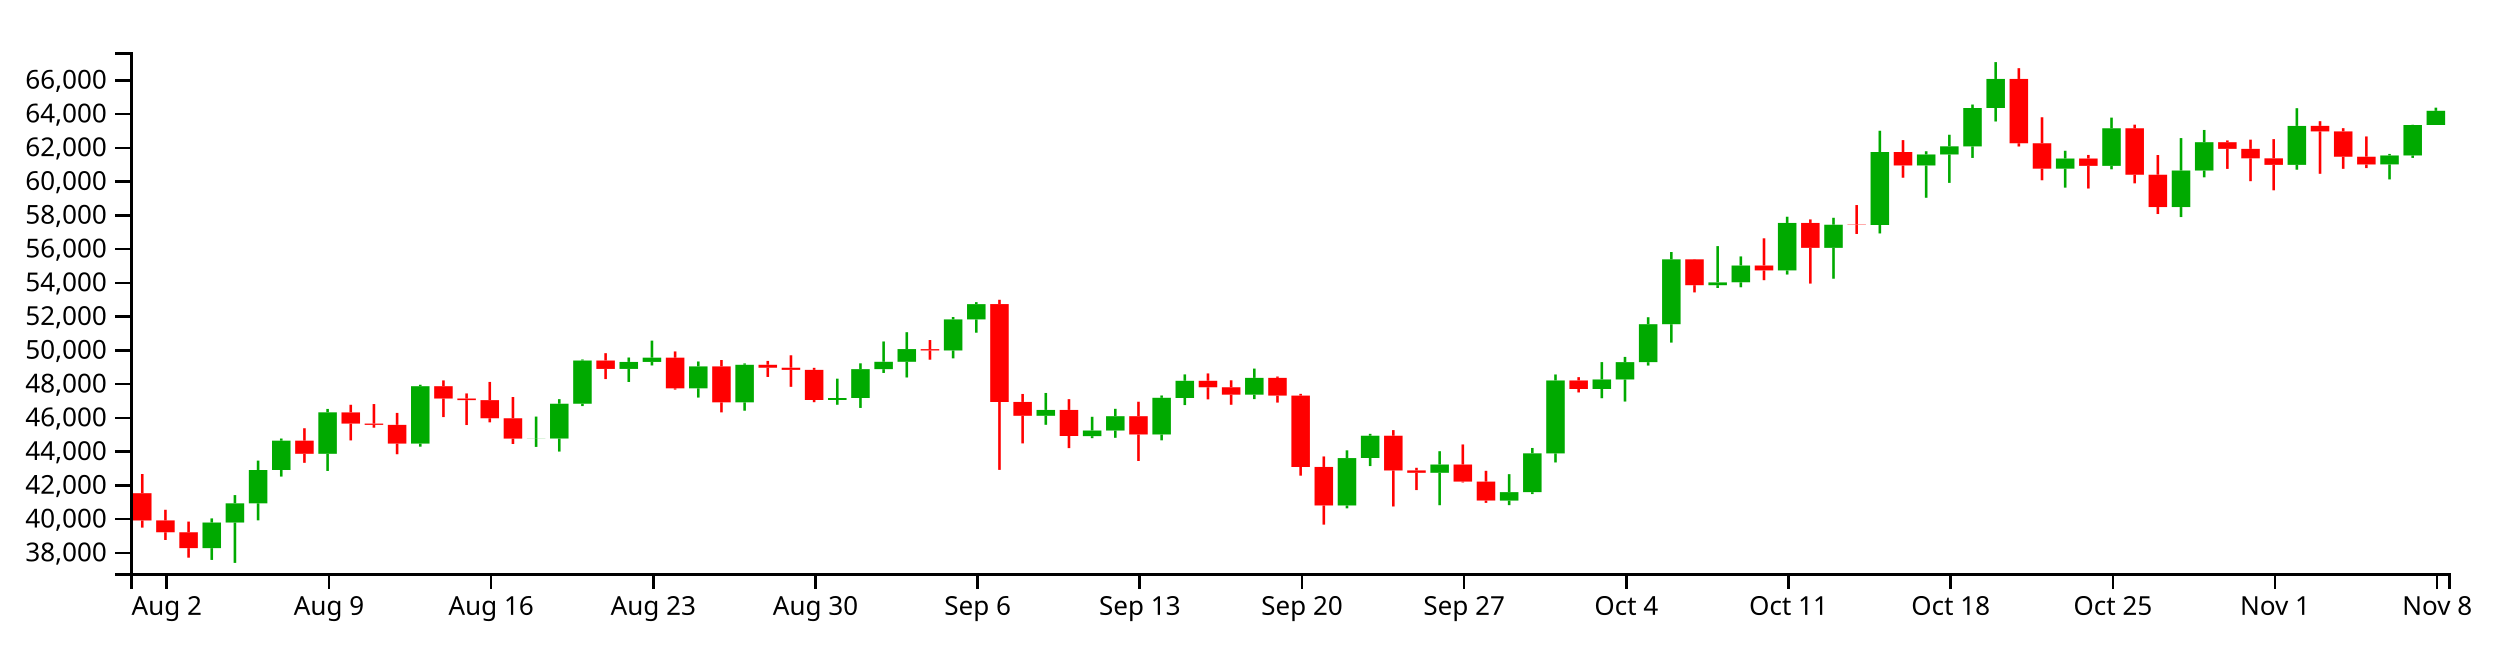
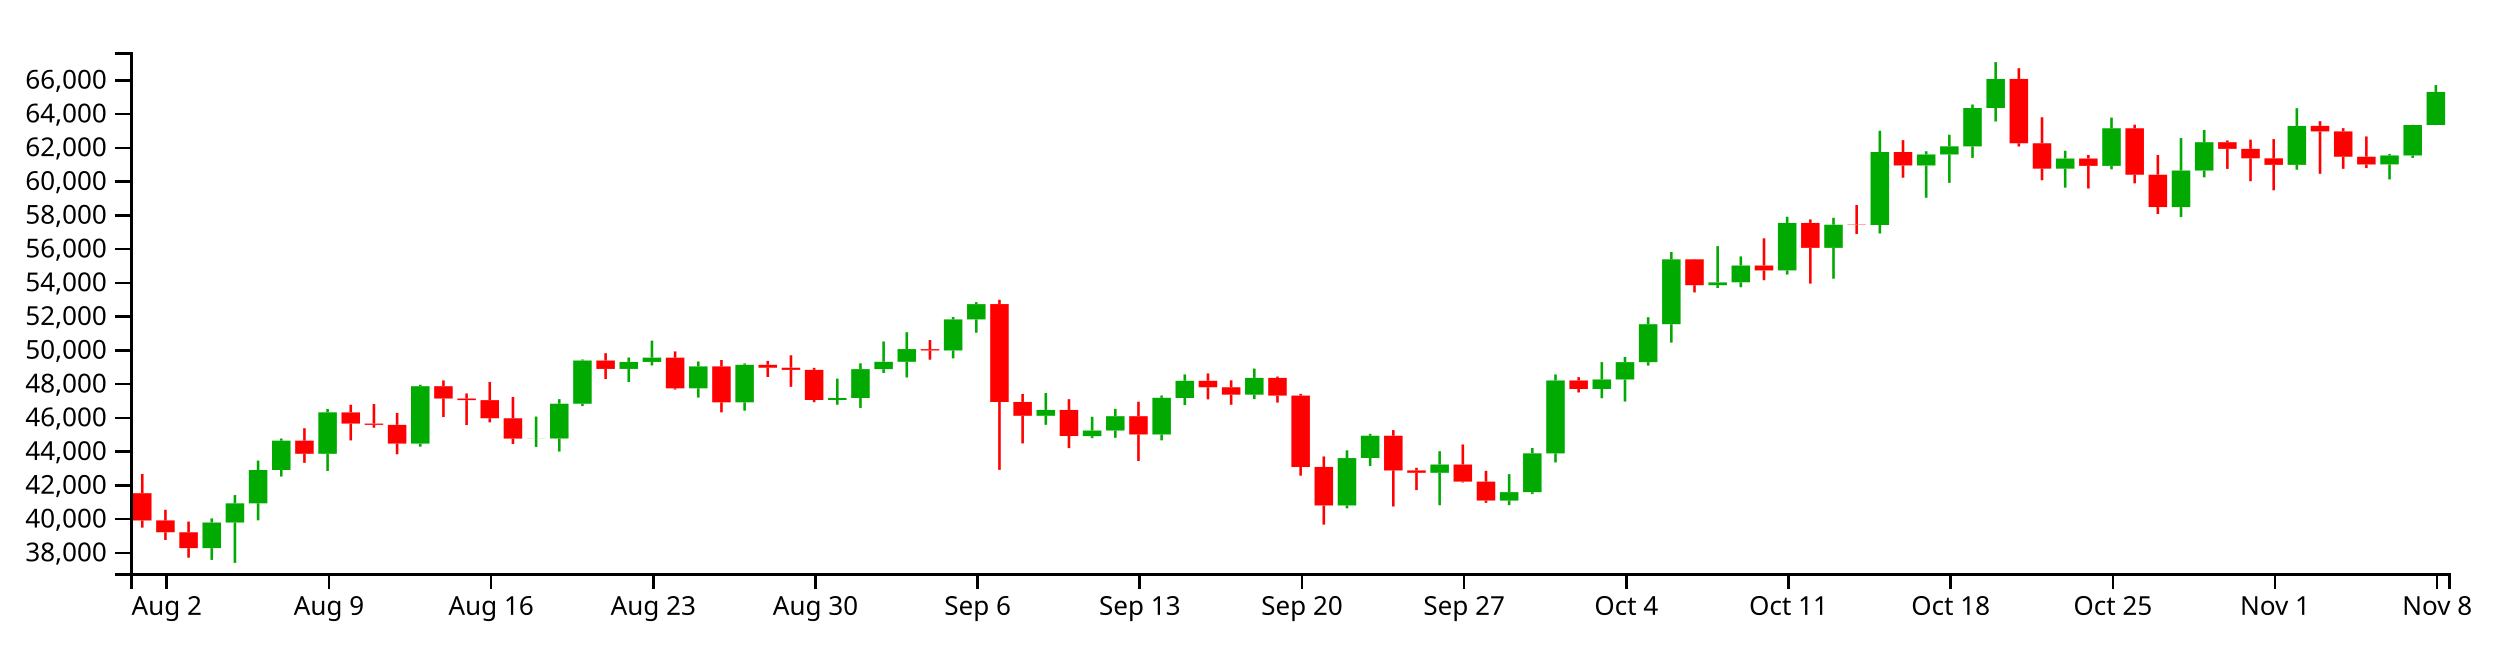
<svg xmlns="http://www.w3.org/2000/svg" version="1.1" width="960" height="250">
  <g transform="translate(50,20)">
    <style>.axis path,.axis line{fill:none;stroke:#000;shape-rendering:crispEdges;}path.candle{stroke:#000000;}path.candle.body{stroke-width:0;}path.candle.up{fill:#00AA00;stroke:#00AA00;}path.candle.down{fill:#FF0000;stroke:#FF0000;}</style>
    <g class="candlestick">
      <g class="data">
-         <path class="candle body up" d="M 27.757 190.486 l 7.117 0 L 34.874 180.658 l -7.117 0 L 27.757 190.486 M 36.653 180.658 l 7.117 0 L 43.77 173.273 l -7.117 0 L 36.653 180.658 M 45.55 173.273 l 7.117 0 L 52.667 160.475 l -7.117 0 L 45.55 173.273 M 54.446 160.475 l 7.117 0 L 61.563 149.224 l -7.117 0 L 54.446 160.475 M 72.239 154.268 l 7.117 0 L 79.356 138.329 l -7.117 0 L 72.239 154.268 M 107.825 150.342 l 7.117 0 L 114.942 128.303 l -7.117 0 L 107.825 150.342 M 152.307 148.424 l 7.117 0 L 159.424 148.364 l -7.117 0 L 152.307 148.424 M 161.204 148.402 l 7.117 0 L 168.321 135.041 l -7.117 0 L 161.204 148.402 M 170.1 135.041 l 7.117 0 L 177.217 118.434 l -7.117 0 L 170.1 135.041 M 187.893 121.679 l 7.117 0 L 195.01 118.974 l -7.117 0 L 187.893 121.679 M 196.789 118.974 l 7.117 0 L 203.906 117.356 l -7.117 0 L 196.789 118.974 M 214.582 129.12 l 7.117 0 L 221.699 120.698 l -7.117 0 L 214.582 129.12 M 232.375 134.501 l 7.117 0 L 239.492 120.072 l -7.117 0 L 232.375 134.501 M 267.961 133.6 l 7.117 0 L 275.078 132.835 l -7.117 0 L 267.961 133.6 M 276.857 132.835 l 7.117 0 L 283.974 121.753 l -7.117 0 L 276.857 132.835 M 285.754 121.753 l 7.117 0 L 292.871 118.926 l -7.117 0 L 285.754 121.753 M 294.65 118.926 l 7.117 0 L 301.767 114.048 l -7.117 0 L 294.65 118.926 M 312.443 114.577 l 7.117 0 L 319.56 102.654 l -7.117 0 L 312.443 114.577 M 321.339 102.654 l 7.117 0 L 328.457 96.775 l -7.117 0 L 321.339 102.654 M 348.029 139.658 l 7.117 0 L 355.146 137.41 l -7.117 0 L 348.029 139.658 M 365.822 147.476 l 7.117 0 L 372.939 145.327 l -7.117 0 L 365.822 147.476 M 374.718 145.327 l 7.117 0 L 381.835 139.808 l -7.117 0 L 374.718 145.327 M 392.511 146.838 l 7.117 0 L 399.628 132.766 l -7.117 0 L 392.511 146.838 M 401.407 132.82 l 7.117 0 L 408.525 126.22 l -7.117 0 L 401.407 132.82 M 428.097 131.545 l 7.117 0 L 435.214 125.109 l -7.117 0 L 428.097 131.545 M 463.683 174.106 l 7.117 0 L 470.8 155.894 l -7.117 0 L 463.683 174.106 M 472.579 155.876 l 7.117 0 L 479.696 147.327 l -7.117 0 L 472.579 155.876 M 499.268 161.553 l 7.117 0 L 506.385 158.375 l -7.117 0 L 499.268 161.553 M 525.958 172.22 l 7.117 0 L 533.075 168.983 l -7.117 0 L 525.958 172.22 M 534.854 168.983 l 7.117 0 L 541.971 154.076 l -7.117 0 L 534.854 168.983 M 543.75 154.102 l 7.117 0 L 550.868 126.089 l -7.117 0 L 543.75 154.102 M 561.543 129.374 l 7.117 0 L 568.661 125.71 l -7.117 0 L 561.543 129.374 M 570.44 125.71 l 7.117 0 L 577.557 119.067 l -7.117 0 L 570.44 125.71 M 579.336 119.067 l 7.117 0 L 586.453 104.501 l -7.117 0 L 579.336 119.067 M 588.233 104.501 l 7.117 0 L 595.35 79.59 l -7.117 0 L 588.233 104.501 M 606.026 89.506 l 7.117 0 L 613.143 88.429 l -7.117 0 L 606.026 89.506 M 614.922 88.401 l 7.117 0 L 622.039 81.958 l -7.117 0 L 614.922 88.401 M 632.715 83.842 l 7.117 0 L 639.832 65.612 l -7.117 0 L 632.715 83.842 M 650.508 75.17 l 7.117 0 L 657.625 66.289 l -7.117 0 L 650.508 75.17 M 668.301 66.412 l 7.117 0 L 675.418 38.38 l -7.117 0 L 668.301 66.412 M 686.094 43.546 l 7.117 0 L 693.211 39.314 l -7.117 0 L 686.094 43.546 M 694.99 39.314 l 7.117 0 L 702.107 36.193 l -7.117 0 L 694.99 39.314 M 703.886 36.221 l 7.117 0 L 711.004 21.474 l -7.117 0 L 703.886 36.221 M 712.783 21.474 l 7.117 0 L 719.9 10.319 l -7.117 0 L 712.783 21.474 M 739.472 44.76 l 7.117 0 L 746.589 40.88 l -7.117 0 L 739.472 44.76 M 757.265 43.697 l 7.117 0 L 764.382 29.264 l -7.117 0 L 757.265 43.697 M 783.954 59.505 l 7.117 0 L 791.072 45.488 l -7.117 0 L 783.954 59.505 M 792.851 45.488 l 7.117 0 L 799.968 34.612 l -7.117 0 L 792.851 45.488 M 828.437 43.315 l 7.117 0 L 835.554 28.349 l -7.117 0 L 828.437 43.315 M 864.022 43.127 l 7.117 0 L 871.14 39.688 l -7.117 0 L 864.022 43.127 M 872.919 39.688 l 7.117 0 L 880.036 28.001 l -7.117 0 L 872.919 39.688 M 881.815 28.001 l 7.117 0 L 888.932 22.56 l -7.117 0 L 881.815 28.001" />
+         <path class="candle body up" d="M 27.757 190.486 l 7.117 0 L 34.874 180.658 l -7.117 0 L 27.757 190.486 M 36.653 180.658 l 7.117 0 L 43.77 173.273 l -7.117 0 L 36.653 180.658 M 45.55 173.273 l 7.117 0 L 52.667 160.475 l -7.117 0 L 45.55 173.273 M 54.446 160.475 l 7.117 0 L 61.563 149.224 l -7.117 0 L 54.446 160.475 M 72.239 154.268 l 7.117 0 L 79.356 138.329 l -7.117 0 L 72.239 154.268 M 107.825 150.342 l 7.117 0 L 114.942 128.303 l -7.117 0 L 107.825 150.342 M 152.307 148.424 l 7.117 0 L 159.424 148.364 l -7.117 0 L 152.307 148.424 M 161.204 148.402 l 7.117 0 L 168.321 135.041 l -7.117 0 L 161.204 148.402 M 170.1 135.041 l 7.117 0 L 177.217 118.434 l -7.117 0 L 170.1 135.041 M 187.893 121.679 l 7.117 0 L 195.01 118.974 l -7.117 0 L 187.893 121.679 M 196.789 118.974 l 7.117 0 L 203.906 117.356 l -7.117 0 L 196.789 118.974 M 214.582 129.12 l 7.117 0 L 221.699 120.698 l -7.117 0 L 214.582 129.12 M 232.375 134.501 l 7.117 0 L 239.492 120.072 l -7.117 0 L 232.375 134.501 M 267.961 133.6 l 7.117 0 L 275.078 132.835 l -7.117 0 L 267.961 133.6 M 276.857 132.835 l 7.117 0 L 283.974 121.753 l -7.117 0 L 276.857 132.835 M 285.754 121.753 l 7.117 0 L 292.871 118.926 l -7.117 0 L 285.754 121.753 M 294.65 118.926 l 7.117 0 L 301.767 114.048 l -7.117 0 L 294.65 118.926 M 312.443 114.577 l 7.117 0 L 319.56 102.654 l -7.117 0 L 312.443 114.577 M 321.339 102.654 l 7.117 0 L 328.457 96.775 l -7.117 0 L 321.339 102.654 M 348.029 139.658 l 7.117 0 L 355.146 137.41 l -7.117 0 L 348.029 139.658 M 365.822 147.476 l 7.117 0 L 372.939 145.327 l -7.117 0 L 365.822 147.476 M 374.718 145.327 l 7.117 0 L 381.835 139.808 l -7.117 0 L 374.718 145.327 M 392.511 146.838 l 7.117 0 L 399.628 132.766 l -7.117 0 L 392.511 146.838 M 401.407 132.82 l 7.117 0 L 408.525 126.22 l -7.117 0 L 401.407 132.82 M 428.097 131.545 l 7.117 0 L 435.214 125.109 l -7.117 0 L 428.097 131.545 M 463.683 174.106 l 7.117 0 L 470.8 155.894 l -7.117 0 L 463.683 174.106 M 472.579 155.876 l 7.117 0 L 479.696 147.327 l -7.117 0 L 472.579 155.876 M 499.268 161.553 l 7.117 0 L 506.385 158.375 l -7.117 0 L 499.268 161.553 M 525.958 172.22 l 7.117 0 L 533.075 168.983 l -7.117 0 L 525.958 172.22 M 534.854 168.983 l 7.117 0 L 541.971 154.076 l -7.117 0 L 534.854 168.983 M 543.75 154.102 l 7.117 0 L 550.868 126.089 l -7.117 0 L 543.75 154.102 M 561.543 129.374 l 7.117 0 L 568.661 125.71 l -7.117 0 L 561.543 129.374 M 570.44 125.71 l 7.117 0 L 577.557 119.067 l -7.117 0 L 570.44 125.71 M 579.336 119.067 l 7.117 0 L 586.453 104.501 l -7.117 0 L 579.336 119.067 M 588.233 104.501 l 7.117 0 L 595.35 79.59 l -7.117 0 L 588.233 104.501 M 606.026 89.506 l 7.117 0 L 613.143 88.429 l -7.117 0 L 606.026 89.506 M 614.922 88.401 l 7.117 0 L 622.039 81.958 l -7.117 0 L 614.922 88.401 M 632.715 83.842 l 7.117 0 L 639.832 65.612 l -7.117 0 L 632.715 83.842 M 650.508 75.17 l 7.117 0 L 657.625 66.289 l -7.117 0 L 650.508 75.17 M 668.301 66.412 l 7.117 0 L 675.418 38.38 l -7.117 0 L 668.301 66.412 M 686.094 43.546 l 7.117 0 L 693.211 39.314 l -7.117 0 L 686.094 43.546 M 694.99 39.314 l 7.117 0 L 702.107 36.193 l -7.117 0 L 694.99 39.314 M 703.886 36.221 l 7.117 0 L 711.004 21.474 l -7.117 0 L 703.886 36.221 M 712.783 21.474 l 7.117 0 L 719.9 10.319 l -7.117 0 L 712.783 21.474 M 739.472 44.76 l 7.117 0 L 746.589 40.88 l -7.117 0 L 739.472 44.76 M 757.265 43.697 l 7.117 0 L 764.382 29.264 l -7.117 0 L 757.265 43.697 M 783.954 59.505 l 7.117 0 L 791.072 45.488 l -7.117 0 L 783.954 59.505 M 792.851 45.488 l 7.117 0 L 799.968 34.612 l -7.117 0 L 792.851 45.488 M 828.437 43.315 l 7.117 0 L 835.554 28.349 l -7.117 0 L 828.437 43.315 M 864.022 43.127 l 7.117 0 L 871.14 39.688 l -7.117 0 L 864.022 43.127 M 872.919 39.688 l 7.117 0 L 880.036 28.001 l -7.117 0 L 872.919 39.688 M 881.815 28.001 l 7.117 0 L 888.932 15.293 l -7.117 0 L 881.815 28.001" />
        <path class="candle body down" d="M 1.068 169.388 l 7.117 0 L 8.185 179.866 l -7.117 0 L 1.068 169.388 M 9.964 179.835 l 7.117 0 L 17.081 184.388 l -7.117 0 L 9.964 179.835 M 18.86 184.394 l 7.117 0 L 25.978 190.486 l -7.117 0 L 18.86 184.394 M 63.343 149.224 l 7.117 0 L 70.46 154.268 l -7.117 0 L 63.343 149.224 M 81.136 138.358 l 7.117 0 L 88.253 142.661 l -7.117 0 L 81.136 138.358 M 90.032 142.661 l 7.117 0 L 97.149 143.141 l -7.117 0 L 90.032 142.661 M 98.928 143.143 l 7.117 0 L 106.046 150.349 l -7.117 0 L 98.928 143.143 M 116.721 128.303 l 7.117 0 L 123.838 133.045 l -7.117 0 L 116.721 128.303 M 125.618 133.045 l 7.117 0 L 132.735 133.659 l -7.117 0 L 125.618 133.045 M 134.514 133.659 l 7.117 0 L 141.631 140.611 l -7.117 0 L 134.514 133.659 M 143.411 140.611 l 7.117 0 L 150.528 148.424 l -7.117 0 L 143.411 140.611 M 178.996 118.434 l 7.117 0 L 186.114 121.679 l -7.117 0 L 178.996 118.434 M 205.686 117.356 l 7.117 0 L 212.803 129.12 l -7.117 0 L 205.686 117.356 M 223.479 120.698 l 7.117 0 L 230.596 134.501 l -7.117 0 L 223.479 120.698 M 241.271 120.072 l 7.117 0 L 248.389 121.203 l -7.117 0 L 241.271 120.072 M 250.168 121.203 l 7.117 0 L 257.285 122.03 l -7.117 0 L 250.168 121.203 M 259.064 122.03 l 7.117 0 L 266.182 133.6 l -7.117 0 L 259.064 122.03 M 303.547 114.056 l 7.117 0 L 310.664 114.589 l -7.117 0 L 303.547 114.056 M 330.236 96.76 l 7.117 0 L 337.353 134.372 l -7.117 0 L 330.236 96.76 M 339.132 134.341 l 7.117 0 L 346.25 139.658 l -7.117 0 L 339.132 134.341 M 356.925 137.41 l 7.117 0 L 364.042 147.42 l -7.117 0 L 356.925 137.41 M 383.615 139.808 l 7.117 0 L 390.732 146.838 l -7.117 0 L 383.615 139.808 M 410.304 126.22 l 7.117 0 L 417.421 128.706 l -7.117 0 L 410.304 126.22 M 419.2 128.706 l 7.117 0 L 426.317 131.545 l -7.117 0 L 419.2 128.706 M 436.993 125.109 l 7.117 0 L 444.11 131.922 l -7.117 0 L 436.993 125.109 M 445.89 131.922 l 7.117 0 L 453.007 159.316 l -7.117 0 L 445.89 131.922 M 454.786 159.31 l 7.117 0 L 461.903 174.104 l -7.117 0 L 454.786 159.31 M 481.475 147.327 l 7.117 0 L 488.593 160.646 l -7.117 0 L 481.475 147.327 M 490.372 160.645 l 7.117 0 L 497.489 161.553 l -7.117 0 L 490.372 160.645 M 508.165 158.375 l 7.117 0 L 515.282 164.945 l -7.117 0 L 508.165 158.375 M 517.061 164.945 l 7.117 0 L 524.178 172.21 l -7.117 0 L 517.061 164.945 M 552.647 126.089 l 7.117 0 L 559.764 129.374 l -7.117 0 L 552.647 126.089 M 597.129 79.59 l 7.117 0 L 604.246 89.506 l -7.117 0 L 597.129 79.59 M 623.818 81.958 l 7.117 0 L 630.936 83.842 l -7.117 0 L 623.818 81.958 M 641.611 65.612 l 7.117 0 L 648.729 75.17 l -7.117 0 L 641.611 65.612 M 659.404 66.264 l 7.117 0 L 666.521 66.412 l -7.117 0 L 659.404 66.264 M 677.197 38.38 l 7.117 0 L 684.314 43.546 l -7.117 0 L 677.197 38.38 M 721.679 10.319 l 7.117 0 L 728.796 35.005 l -7.117 0 L 721.679 10.319 M 730.576 35.005 l 7.117 0 L 737.693 44.76 l -7.117 0 L 730.576 35.005 M 748.369 40.88 l 7.117 0 L 755.486 43.697 l -7.117 0 L 748.369 40.88 M 766.162 29.264 l 7.117 0 L 773.279 47.09 l -7.117 0 L 766.162 29.264 M 775.058 47.09 l 7.117 0 L 782.175 59.505 l -7.117 0 L 775.058 47.09 M 801.747 34.612 l 7.117 0 L 808.864 37.17 l -7.117 0 L 801.747 34.612 M 810.644 37.17 l 7.117 0 L 817.761 40.796 l -7.117 0 L 810.644 37.17 M 819.54 40.796 l 7.117 0 L 826.657 43.315 l -7.117 0 L 819.54 40.796 M 837.333 28.345 l 7.117 0 L 844.45 30.446 l -7.117 0 L 837.333 28.345 M 846.23 30.446 l 7.117 0 L 853.347 40.179 l -7.117 0 L 846.23 30.446 M 855.126 40.179 l 7.117 0 L 862.243 43.147 l -7.117 0 L 855.126 40.179" />
        <path class="candle body equal" />
-         <path class="candle wick up" d="M 31.315 179.061 L 31.315 180.658 M 31.315 190.486 L 31.315 195.014 M 40.212 170.113 L 40.212 173.273 M 40.212 180.658 L 40.212 196.154 M 49.108 156.874 L 49.108 160.475 M 49.108 173.273 L 49.108 179.811 M 58.005 148.398 L 58.005 149.224 M 58.005 160.475 L 58.005 163.006 M 75.798 137.027 L 75.798 138.329 M 75.798 154.268 L 75.798 160.85 M 111.383 127.746 L 111.383 128.303 M 111.383 150.342 L 111.383 151.526 M 155.866 139.971 L 155.866 148.364 M 155.866 148.424 L 155.866 151.618 M 164.762 133.275 L 164.762 135.041 M 164.762 148.402 L 164.762 153.404 M 173.659 118.042 L 173.659 118.434 M 173.659 135.041 L 173.659 135.933 M 191.451 117.284 L 191.451 118.974 M 191.451 121.679 L 191.451 126.683 M 200.348 110.802 L 200.348 117.356 M 200.348 118.974 L 200.348 120.337 M 218.141 118.812 L 218.141 120.698 M 218.141 129.12 L 218.141 132.67 M 235.934 119.553 L 235.934 120.072 M 235.934 134.501 L 235.934 137.715 M 271.519 125.412 L 271.519 132.835 M 271.519 133.6 L 271.519 135.434 M 280.416 119.514 L 280.416 121.753 M 280.416 132.835 L 280.416 136.652 M 289.312 111.125 L 289.312 118.926 M 289.312 121.753 L 289.312 123.221 M 298.209 107.56 L 298.209 114.048 M 298.209 118.926 L 298.209 124.953 M 316.002 101.727 L 316.002 102.654 M 316.002 114.577 L 316.002 117.608 M 324.898 96.022 L 324.898 96.775 M 324.898 102.654 L 324.898 107.759 M 351.587 130.896 L 351.587 137.41 M 351.587 139.658 L 351.587 143.127 M 369.38 140.049 L 369.38 145.327 M 369.38 147.476 L 369.38 148.254 M 378.277 136.989 L 378.277 139.808 M 378.277 145.327 L 378.277 148.125 M 396.07 131.868 L 396.07 132.766 M 396.07 146.838 L 396.07 149.082 M 404.966 123.766 L 404.966 126.22 M 404.966 132.82 L 404.966 135.548 M 431.655 121.541 L 431.655 125.109 M 431.655 131.545 L 431.655 133.259 M 467.241 152.932 L 467.241 155.894 M 467.241 174.106 L 467.241 175.199 M 476.138 146.596 L 476.138 147.327 M 476.138 155.876 L 476.138 158.97 M 502.827 153.26 L 502.827 158.375 M 502.827 161.553 L 502.827 174.002 M 529.516 162.075 L 529.516 168.983 M 529.516 172.22 L 529.516 173.977 M 538.413 152.019 L 538.413 154.076 M 538.413 168.983 L 538.413 169.723 M 547.309 123.798 L 547.309 126.089 M 547.309 154.102 L 547.309 157.583 M 565.102 119.046 L 565.102 125.71 M 565.102 129.374 L 565.102 132.919 M 573.998 117.05 L 573.998 119.067 M 573.998 125.71 L 573.998 134.196 M 582.895 101.815 L 582.895 104.501 M 582.895 119.067 L 582.895 120.38 M 591.791 76.77 L 591.791 79.59 M 591.791 104.501 L 591.791 111.564 M 609.584 74.502 L 609.584 88.429 M 609.584 89.506 L 609.584 90.593 M 618.481 78.462 L 618.481 81.958 M 618.481 88.401 L 618.481 90.307 M 636.273 63.229 L 636.273 65.612 M 636.273 83.842 L 636.273 85.424 M 654.066 63.631 L 654.066 66.289 M 654.066 75.17 L 654.066 87.03 M 671.859 30.209 L 671.859 38.38 M 671.859 66.412 L 671.859 69.64 M 689.652 38.082 L 689.652 39.314 M 689.652 43.546 L 689.652 55.943 M 698.549 31.747 L 698.549 36.193 M 698.549 39.314 L 698.549 50.229 M 707.445 20.142 L 707.445 21.474 M 707.445 36.221 L 707.445 40.65 M 716.341 3.846 L 716.341 10.319 M 716.341 21.474 L 716.341 26.654 M 743.031 37.893 L 743.031 40.88 M 743.031 44.76 L 743.031 52.059 M 760.824 25.168 L 760.824 29.264 M 760.824 43.697 L 760.824 45.008 M 787.513 33.022 L 787.513 45.488 M 787.513 59.505 L 787.513 63.352 M 796.409 29.904 L 796.409 34.612 M 796.409 45.488 L 796.409 48.088 M 831.995 21.542 L 831.995 28.349 M 831.995 43.315 L 831.995 45.172 M 867.581 39.106 L 867.581 39.688 M 867.581 43.127 L 867.581 48.897 M 876.477 27.919 L 876.477 28.001 M 876.477 39.688 L 876.477 40.647 M 885.374 21.348 L 885.374 22.56 M 885.374 28.001 L 885.374 28.001" style="stroke-width: 1px;" />
+         <path class="candle wick up" d="M 31.315 179.061 L 31.315 180.658 M 31.315 190.486 L 31.315 195.014 M 40.212 170.113 L 40.212 173.273 M 40.212 180.658 L 40.212 196.154 M 49.108 156.874 L 49.108 160.475 M 49.108 173.273 L 49.108 179.811 M 58.005 148.398 L 58.005 149.224 M 58.005 160.475 L 58.005 163.006 M 75.798 137.027 L 75.798 138.329 M 75.798 154.268 L 75.798 160.85 M 111.383 127.746 L 111.383 128.303 M 111.383 150.342 L 111.383 151.526 M 155.866 139.971 L 155.866 148.364 M 155.866 148.424 L 155.866 151.618 M 164.762 133.275 L 164.762 135.041 M 164.762 148.402 L 164.762 153.404 M 173.659 118.042 L 173.659 118.434 M 173.659 135.041 L 173.659 135.933 M 191.451 117.284 L 191.451 118.974 M 191.451 121.679 L 191.451 126.683 M 200.348 110.802 L 200.348 117.356 M 200.348 118.974 L 200.348 120.337 M 218.141 118.812 L 218.141 120.698 M 218.141 129.12 L 218.141 132.67 M 235.934 119.553 L 235.934 120.072 M 235.934 134.501 L 235.934 137.715 M 271.519 125.412 L 271.519 132.835 M 271.519 133.6 L 271.519 135.434 M 280.416 119.514 L 280.416 121.753 M 280.416 132.835 L 280.416 136.652 M 289.312 111.125 L 289.312 118.926 M 289.312 121.753 L 289.312 123.221 M 298.209 107.56 L 298.209 114.048 M 298.209 118.926 L 298.209 124.953 M 316.002 101.727 L 316.002 102.654 M 316.002 114.577 L 316.002 117.608 M 324.898 96.022 L 324.898 96.775 M 324.898 102.654 L 324.898 107.759 M 351.587 130.896 L 351.587 137.41 M 351.587 139.658 L 351.587 143.127 M 369.38 140.049 L 369.38 145.327 M 369.38 147.476 L 369.38 148.254 M 378.277 136.989 L 378.277 139.808 M 378.277 145.327 L 378.277 148.125 M 396.07 131.868 L 396.07 132.766 M 396.07 146.838 L 396.07 149.082 M 404.966 123.766 L 404.966 126.22 M 404.966 132.82 L 404.966 135.548 M 431.655 121.541 L 431.655 125.109 M 431.655 131.545 L 431.655 133.259 M 467.241 152.932 L 467.241 155.894 M 467.241 174.106 L 467.241 175.199 M 476.138 146.596 L 476.138 147.327 M 476.138 155.876 L 476.138 158.97 M 502.827 153.26 L 502.827 158.375 M 502.827 161.553 L 502.827 174.002 M 529.516 162.075 L 529.516 168.983 M 529.516 172.22 L 529.516 173.977 M 538.413 152.019 L 538.413 154.076 M 538.413 168.983 L 538.413 169.723 M 547.309 123.798 L 547.309 126.089 M 547.309 154.102 L 547.309 157.583 M 565.102 119.046 L 565.102 125.71 M 565.102 129.374 L 565.102 132.919 M 573.998 117.05 L 573.998 119.067 M 573.998 125.71 L 573.998 134.196 M 582.895 101.815 L 582.895 104.501 M 582.895 119.067 L 582.895 120.38 M 591.791 76.77 L 591.791 79.59 M 591.791 104.501 L 591.791 111.564 M 609.584 74.502 L 609.584 88.429 M 609.584 89.506 L 609.584 90.593 M 618.481 78.462 L 618.481 81.958 M 618.481 88.401 L 618.481 90.307 M 636.273 63.229 L 636.273 65.612 M 636.273 83.842 L 636.273 85.424 M 654.066 63.631 L 654.066 66.289 M 654.066 75.17 L 654.066 87.03 M 671.859 30.209 L 671.859 38.38 M 671.859 66.412 L 671.859 69.64 M 689.652 38.082 L 689.652 39.314 M 689.652 43.546 L 689.652 55.943 M 698.549 31.747 L 698.549 36.193 M 698.549 39.314 L 698.549 50.229 M 707.445 20.142 L 707.445 21.474 M 707.445 36.221 L 707.445 40.65 M 716.341 3.846 L 716.341 10.319 M 716.341 21.474 L 716.341 26.654 M 743.031 37.893 L 743.031 40.88 M 743.031 44.76 L 743.031 52.059 M 760.824 25.168 L 760.824 29.264 M 760.824 43.697 L 760.824 45.008 M 787.513 33.022 L 787.513 45.488 M 787.513 59.505 L 787.513 63.352 M 796.409 29.904 L 796.409 34.612 M 796.409 45.488 L 796.409 48.088 M 831.995 21.542 L 831.995 28.349 M 831.995 43.315 L 831.995 45.172 M 867.581 39.106 L 867.581 39.688 M 867.581 43.127 L 867.581 48.897 M 876.477 27.919 L 876.477 28.001 M 876.477 39.688 L 876.477 40.647 M 885.374 12.668 L 885.374 15.293 M 885.374 28.001 L 885.374 28.001" style="stroke-width: 1px;" />
        <path class="candle wick down" d="M 4.626 162.017 L 4.626 169.388 M 4.626 179.866 L 4.626 182.611 M 13.523 175.753 L 13.523 179.835 M 13.523 184.388 L 13.523 187.356 M 22.419 180.29 L 22.419 184.394 M 22.419 190.486 L 22.419 194.149 M 66.901 144.444 L 66.901 149.224 M 66.901 154.268 L 66.901 157.726 M 84.694 135.434 L 84.694 138.358 M 84.694 142.661 L 84.694 149.114 M 93.591 135.152 L 93.591 142.661 M 93.591 143.141 L 93.591 144.242 M 102.487 138.557 L 102.487 143.143 M 102.487 150.349 L 102.487 154.426 M 120.28 126.073 L 120.28 128.303 M 120.28 133.045 L 120.28 140.159 M 129.176 131.076 L 129.176 133.045 M 129.176 133.659 L 129.176 143.212 M 138.073 126.658 L 138.073 133.659 M 138.073 140.611 L 138.073 142.175 M 146.969 132.452 L 146.969 140.611 M 146.969 148.424 L 146.969 150.498 M 182.555 115.617 L 182.555 118.434 M 182.555 121.679 L 182.555 125.568 M 209.244 114.95 L 209.244 117.356 M 209.244 129.12 L 209.244 129.6 M 227.037 118.238 L 227.037 120.698 M 227.037 134.501 L 227.037 138.351 M 244.83 118.587 L 244.83 120.072 M 244.83 121.203 L 244.83 124.758 M 253.727 116.426 L 253.727 121.203 M 253.727 122.03 L 253.727 128.546 M 262.623 121.247 L 262.623 122.03 M 262.623 133.6 L 262.623 134.442 M 307.105 110.57 L 307.105 114.056 M 307.105 114.589 L 307.105 118.126 M 333.794 95.115 L 333.794 96.76 M 333.794 134.372 L 333.794 160.435 M 342.691 131.279 L 342.691 134.341 M 342.691 139.658 L 342.691 150.265 M 360.484 133.275 L 360.484 137.41 M 360.484 147.42 L 360.484 152.078 M 387.173 134.267 L 387.173 139.808 M 387.173 146.838 L 387.173 157.019 M 413.862 123.396 L 413.862 126.22 M 413.862 128.706 L 413.862 133.352 M 422.759 126.035 L 422.759 128.706 M 422.759 131.545 L 422.759 135.437 M 440.552 124.59 L 440.552 125.109 M 440.552 131.922 L 440.552 134.596 M 449.448 131.238 L 449.448 131.922 M 449.448 159.316 L 449.448 162.659 M 458.345 155.276 L 458.345 159.31 M 458.345 174.104 L 458.345 181.457 M 485.034 145.157 L 485.034 147.327 M 485.034 160.646 L 485.034 174.489 M 493.93 159.633 L 493.93 160.645 M 493.93 161.553 L 493.93 168.193 M 511.723 150.667 L 511.723 158.375 M 511.723 164.945 L 511.723 165.264 M 520.62 160.796 L 520.62 164.945 M 520.62 172.21 L 520.62 173.108 M 556.206 124.825 L 556.206 126.089 M 556.206 129.374 L 556.206 130.701 M 600.688 79.478 L 600.688 79.59 M 600.688 89.506 L 600.688 92.282 M 627.377 71.511 L 627.377 81.958 M 627.377 83.842 L 627.377 87.595 M 645.17 64.26 L 645.17 65.612 M 645.17 75.17 L 645.17 88.898 M 662.963 58.733 L 662.963 66.264 M 662.963 66.412 L 662.963 69.847 M 680.756 33.804 L 680.756 38.38 M 680.756 43.546 L 680.756 48.249 M 725.238 6.181 L 725.238 10.319 M 725.238 35.005 L 725.238 36.257 M 734.134 25.027 L 734.134 35.005 M 734.134 44.76 L 734.134 49.221 M 751.927 39.498 L 751.927 40.88 M 751.927 43.697 L 751.927 52.393 M 769.72 27.872 L 769.72 29.264 M 769.72 47.09 L 769.72 50.404 M 778.617 39.524 L 778.617 47.09 M 778.617 59.505 L 778.617 62.185 M 805.306 33.928 L 805.306 34.612 M 805.306 37.17 L 805.306 44.859 M 814.202 33.63 L 814.202 37.17 M 814.202 40.796 L 814.202 49.575 M 823.099 33.419 L 823.099 40.796 M 823.099 43.315 L 823.099 53.078 M 840.892 26.534 L 840.892 28.345 M 840.892 30.446 L 840.892 46.74 M 849.788 29.215 L 849.788 30.446 M 849.788 40.179 L 849.788 44.833 M 858.685 32.395 L 858.685 40.179 M 858.685 43.147 L 858.685 44.548" style="stroke-width: 1px;" />
        <path class="candle wick equal" style="stroke-width: 1px;" />
      </g>
    </g>
    <g class="x axis" transform="translate(0,200)" fill="none" font-size="10" font-family="sans-serif" text-anchor="middle">
      <path class="domain" stroke="#000" d="M0.5,6V0.5H890.5V6" />
      <g class="tick" opacity="1" transform="translate(13.52259,0)">
        <line stroke="#000" y2="6" x1="0.5" x2="0.5" />
        <text fill="#000" y="9" x="0.5" dy="0.71em">Aug  2</text>
      </g>
      <g class="tick" opacity="1" transform="translate(75.79768,0)">
        <line stroke="#000" y2="6" x1="0.5" x2="0.5" />
        <text fill="#000" y="9" x="0.5" dy="0.71em">Aug  9</text>
      </g>
      <g class="tick" opacity="1" transform="translate(138.0728,0)">
        <line stroke="#000" y2="6" x1="0.5" x2="0.5" />
        <text fill="#000" y="9" x="0.5" dy="0.71em">Aug 16</text>
      </g>
      <g class="tick" opacity="1" transform="translate(200.3479,0)">
        <line stroke="#000" y2="6" x1="0.5" x2="0.5" />
        <text fill="#000" y="9" x="0.5" dy="0.71em">Aug 23</text>
      </g>
      <g class="tick" opacity="1" transform="translate(262.623,0)">
        <line stroke="#000" y2="6" x1="0.5" x2="0.5" />
        <text fill="#000" y="9" x="0.5" dy="0.71em">Aug 30</text>
      </g>
      <g class="tick" opacity="1" transform="translate(324.898,0)">
        <line stroke="#000" y2="6" x1="0.5" x2="0.5" />
        <text fill="#000" y="9" x="0.5" dy="0.71em">Sep  6</text>
      </g>
      <g class="tick" opacity="1" transform="translate(387.1731,0)">
        <line stroke="#000" y2="6" x1="0.5" x2="0.5" />
        <text fill="#000" y="9" x="0.5" dy="0.71em">Sep 13</text>
      </g>
      <g class="tick" opacity="1" transform="translate(449.4482,0)">
        <line stroke="#000" y2="6" x1="0.5" x2="0.5" />
        <text fill="#000" y="9" x="0.5" dy="0.71em">Sep 20</text>
      </g>
      <g class="tick" opacity="1" transform="translate(511.7233,0)">
        <line stroke="#000" y2="6" x1="0.5" x2="0.5" />
        <text fill="#000" y="9" x="0.5" dy="0.71em">Sep 27</text>
      </g>
      <g class="tick" opacity="1" transform="translate(573.9984,0)">
        <line stroke="#000" y2="6" x1="0.5" x2="0.5" />
        <text fill="#000" y="9" x="0.5" dy="0.71em">Oct  4</text>
      </g>
      <g class="tick" opacity="1" transform="translate(636.2735,0)">
        <line stroke="#000" y2="6" x1="0.5" x2="0.5" />
        <text fill="#000" y="9" x="0.5" dy="0.71em">Oct 11</text>
      </g>
      <g class="tick" opacity="1" transform="translate(698.5486,0)">
        <line stroke="#000" y2="6" x1="0.5" x2="0.5" />
        <text fill="#000" y="9" x="0.5" dy="0.71em">Oct 18</text>
      </g>
      <g class="tick" opacity="1" transform="translate(760.8237,0)">
        <line stroke="#000" y2="6" x1="0.5" x2="0.5" />
        <text fill="#000" y="9" x="0.5" dy="0.71em">Oct 25</text>
      </g>
      <g class="tick" opacity="1" transform="translate(823.0988,0)">
        <line stroke="#000" y2="6" x1="0.5" x2="0.5" />
        <text fill="#000" y="9" x="0.5" dy="0.71em">Nov  1</text>
      </g>
      <g class="tick" opacity="1" transform="translate(885.3739,0)">
        <line stroke="#000" y2="6" x1="0.5" x2="0.5" />
        <text fill="#000" y="9" x="0.5" dy="0.71em">Nov  8</text>
      </g>
    </g>
    <g class="y axis" fill="none" font-size="10" font-family="sans-serif" text-anchor="end">
      <path class="domain" stroke="#000" d="M-6,200.5H0.5V0.5H-6" />
      <g class="tick" opacity="1" transform="translate(0,191.8283)">
        <line stroke="#000" x2="-6" y1="0.5" y2="0.5" />
        <text fill="#000" x="-9" y="0.5" dy="0.32em">38,000</text>
      </g>
      <g class="tick" opacity="1" transform="translate(0,178.864)">
        <line stroke="#000" x2="-6" y1="0.5" y2="0.5" />
        <text fill="#000" x="-9" y="0.5" dy="0.32em">40,000</text>
      </g>
      <g class="tick" opacity="1" transform="translate(0,165.8997)">
        <line stroke="#000" x2="-6" y1="0.5" y2="0.5" />
        <text fill="#000" x="-9" y="0.5" dy="0.32em">42,000</text>
      </g>
      <g class="tick" opacity="1" transform="translate(0,152.9355)">
        <line stroke="#000" x2="-6" y1="0.5" y2="0.5" />
        <text fill="#000" x="-9" y="0.5" dy="0.32em">44,000</text>
      </g>
      <g class="tick" opacity="1" transform="translate(0,139.9712)">
        <line stroke="#000" x2="-6" y1="0.5" y2="0.5" />
        <text fill="#000" x="-9" y="0.5" dy="0.32em">46,000</text>
      </g>
      <g class="tick" opacity="1" transform="translate(0,127.0069)">
        <line stroke="#000" x2="-6" y1="0.5" y2="0.5" />
        <text fill="#000" x="-9" y="0.5" dy="0.32em">48,000</text>
      </g>
      <g class="tick" opacity="1" transform="translate(0,114.0426)">
        <line stroke="#000" x2="-6" y1="0.5" y2="0.5" />
        <text fill="#000" x="-9" y="0.5" dy="0.32em">50,000</text>
      </g>
      <g class="tick" opacity="1" transform="translate(0,101.0783)">
        <line stroke="#000" x2="-6" y1="0.5" y2="0.5" />
        <text fill="#000" x="-9" y="0.5" dy="0.32em">52,000</text>
      </g>
      <g class="tick" opacity="1" transform="translate(0,88.11402)">
        <line stroke="#000" x2="-6" y1="0.5" y2="0.5" />
        <text fill="#000" x="-9" y="0.5" dy="0.32em">54,000</text>
      </g>
      <g class="tick" opacity="1" transform="translate(0,75.14973)">
        <line stroke="#000" x2="-6" y1="0.5" y2="0.5" />
        <text fill="#000" x="-9" y="0.5" dy="0.32em">56,000</text>
      </g>
      <g class="tick" opacity="1" transform="translate(0,62.18544)">
        <line stroke="#000" x2="-6" y1="0.5" y2="0.5" />
        <text fill="#000" x="-9" y="0.5" dy="0.32em">58,000</text>
      </g>
      <g class="tick" opacity="1" transform="translate(0,49.22116)">
        <line stroke="#000" x2="-6" y1="0.5" y2="0.5" />
        <text fill="#000" x="-9" y="0.5" dy="0.32em">60,000</text>
      </g>
      <g class="tick" opacity="1" transform="translate(0,36.25687)">
        <line stroke="#000" x2="-6" y1="0.5" y2="0.5" />
        <text fill="#000" x="-9" y="0.5" dy="0.32em">62,000</text>
      </g>
      <g class="tick" opacity="1" transform="translate(0,23.29258)">
        <line stroke="#000" x2="-6" y1="0.5" y2="0.5" />
        <text fill="#000" x="-9" y="0.5" dy="0.32em">64,000</text>
      </g>
      <g class="tick" opacity="1" transform="translate(0,10.3283)">
        <line stroke="#000" x2="-6" y1="0.5" y2="0.5" />
        <text fill="#000" x="-9" y="0.5" dy="0.32em">66,000</text>
      </g>
      <text transform="rotate(-90)" y="6" dy=".71em" style="text-anchor: end;">Price ($)</text>
    </g>
  </g>
</svg>
